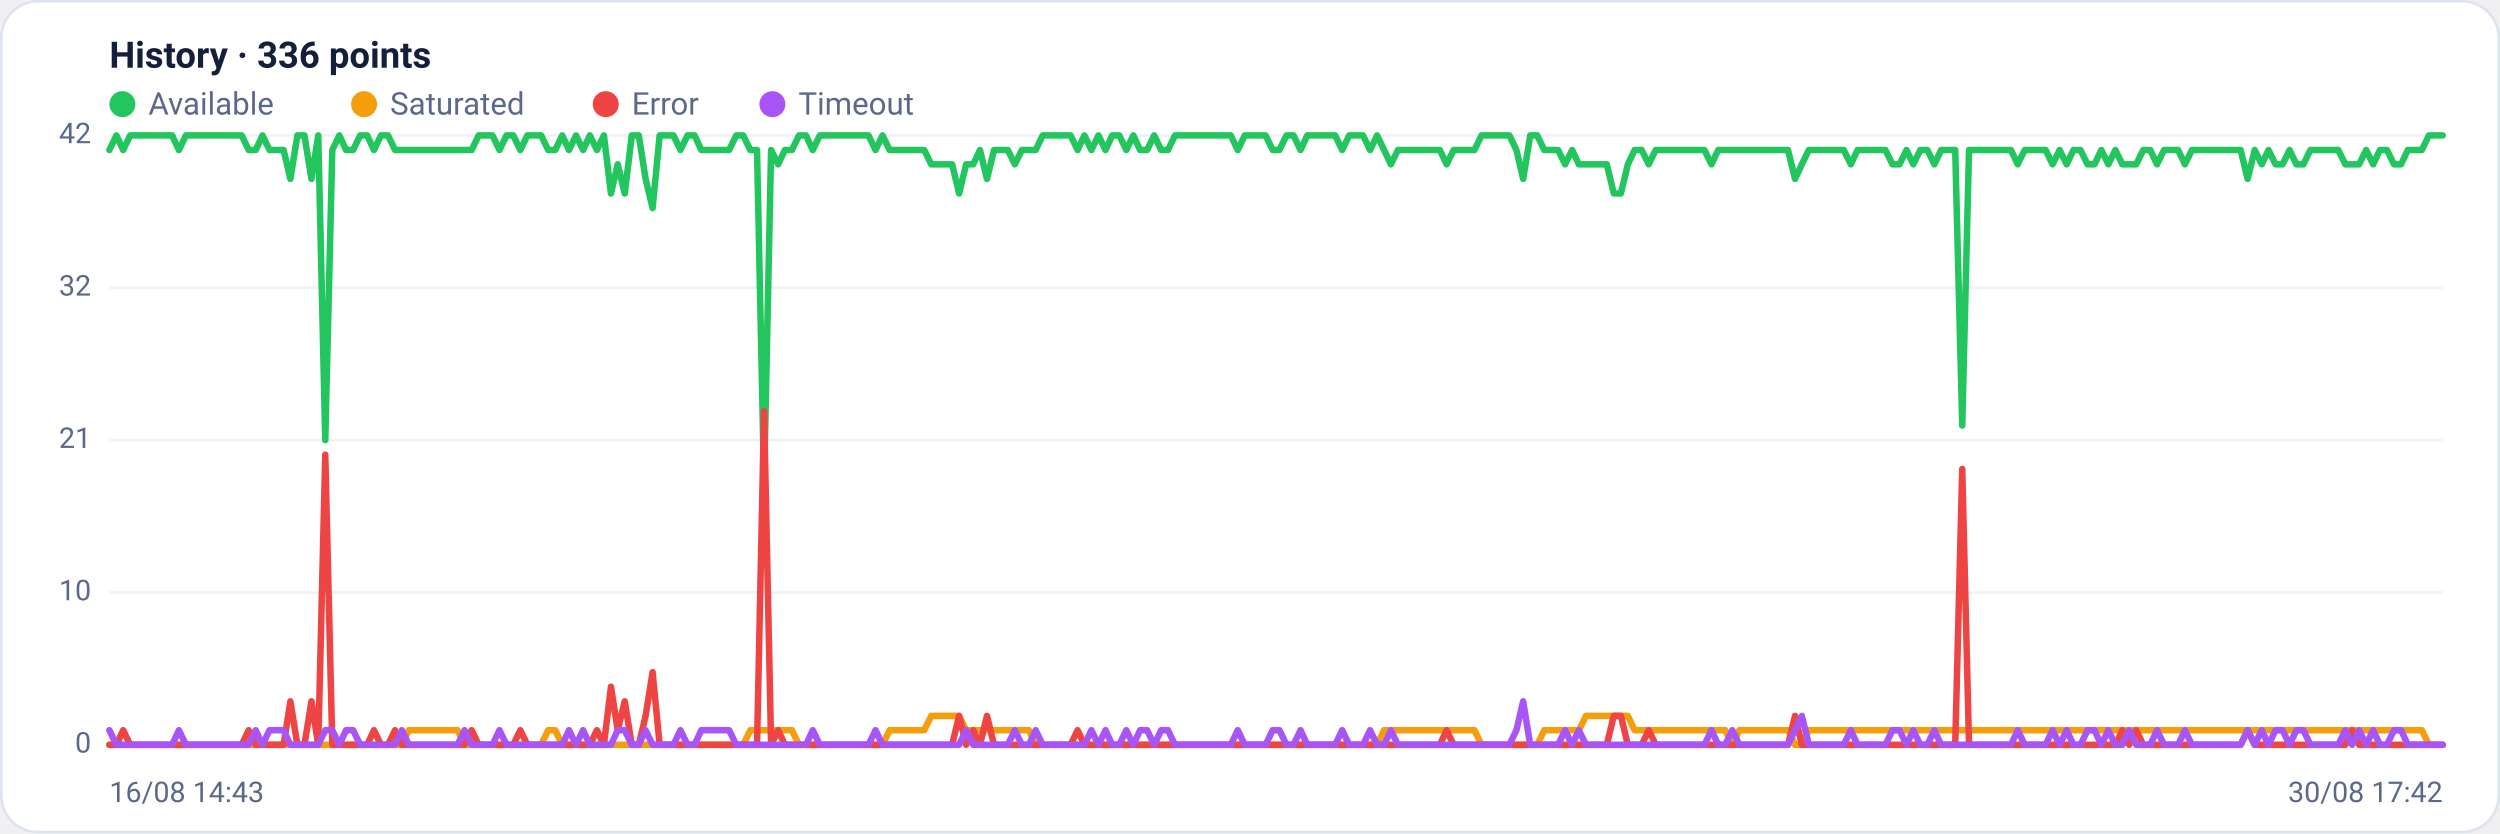
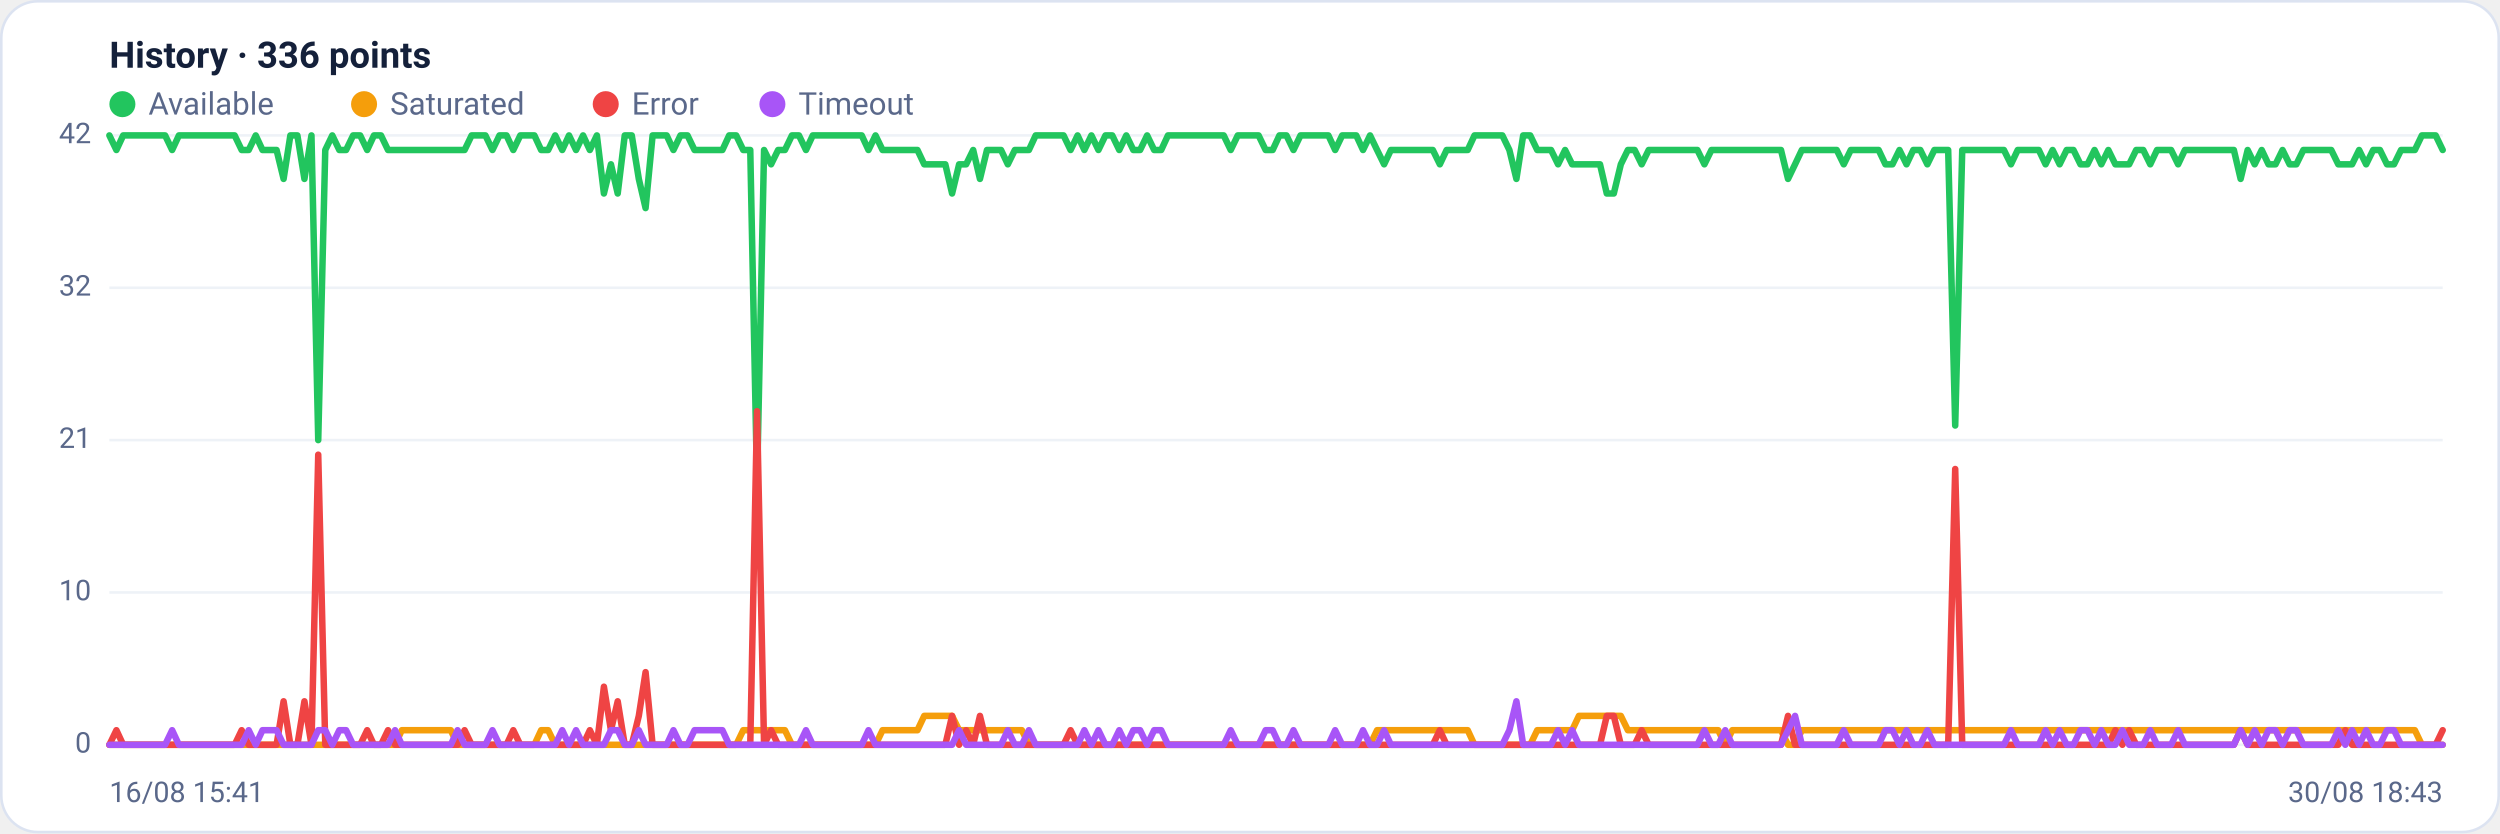
<svg xmlns="http://www.w3.org/2000/svg" viewBox="0 0 960 320" width="960" height="320" font-family="Segoe UI, system-ui, -apple-system, Roboto, Helvetica, Arial, sans-serif" role="img" aria-label="Availability history per region">
  <rect x="0.5" y="0.5" width="959" height="319" rx="14" fill="#ffffff" stroke="#dce3f1" />
  <text x="42" y="26" font-size="14" font-weight="600" fill="#14203a">History · 336 points</text>
  <circle cx="47" cy="40" r="5" fill="#22c55e" />
  <text x="57" y="44" font-size="12" fill="#5a688a">Available</text>
  <circle cx="139.8" cy="40" r="5" fill="#f59e0b" />
  <text x="149.8" y="44" font-size="12" fill="#5a688a">Saturated</text>
  <circle cx="232.6" cy="40" r="5" fill="#ef4444" />
  <text x="242.6" y="44" font-size="12" fill="#5a688a">Error</text>
  <circle cx="296.6" cy="40" r="5" fill="#a855f7" />
  <text x="306.6" y="44" font-size="12" fill="#5a688a">Timeout</text>
  <line x1="42" y1="286.0" x2="938" y2="286.0" stroke="#eef2f7" stroke-width="1" />
  <text x="35" y="289.0" text-anchor="end" font-size="11" fill="#5a688a">0</text>
  <line x1="42" y1="227.5" x2="938" y2="227.5" stroke="#eef2f7" stroke-width="1" />
  <text x="35" y="230.5" text-anchor="end" font-size="11" fill="#5a688a">10</text>
  <line x1="42" y1="169.0" x2="938" y2="169.0" stroke="#eef2f7" stroke-width="1" />
  <text x="35" y="172.0" text-anchor="end" font-size="11" fill="#5a688a">21</text>
  <line x1="42" y1="110.5" x2="938" y2="110.5" stroke="#eef2f7" stroke-width="1" />
  <text x="35" y="113.5" text-anchor="end" font-size="11" fill="#5a688a">32</text>
  <line x1="42" y1="52.0" x2="938" y2="52.0" stroke="#eef2f7" stroke-width="1" />
  <text x="35" y="55.0" text-anchor="end" font-size="11" fill="#5a688a">42</text>
-   <polyline fill="none" stroke="#22c55e" stroke-width="2.5" stroke-linejoin="round" stroke-linecap="round" points="42.0,57.6 44.7,52.0 47.3,57.6 50.0,52.0 52.7,52.0 55.4,52.0 58.0,52.0 60.7,52.0 63.4,52.0 66.1,52.0 68.7,57.6 71.4,52.0 74.1,52.0 76.8,52.0 79.4,52.0 82.1,52.0 84.8,52.0 87.5,52.0 90.1,52.0 92.8,52.0 95.5,57.6 98.2,57.6 100.8,52.0 103.5,57.6 106.2,57.6 108.9,57.6 111.5,68.7 114.2,52.0 116.9,52.0 119.6,68.7 122.2,52.0 124.9,169.0 127.6,57.6 130.3,52.0 132.9,57.6 135.6,57.6 138.3,52.0 141.0,52.0 143.6,57.6 146.3,52.0 149.0,52.0 151.7,57.6 154.3,57.6 157.0,57.6 159.7,57.6 162.4,57.6 165.0,57.6 167.7,57.6 170.4,57.6 173.1,57.6 175.7,57.6 178.4,57.6 181.1,57.6 183.8,52.0 186.4,52.0 189.1,52.0 191.8,57.6 194.5,52.0 197.1,52.0 199.8,57.6 202.5,52.0 205.2,52.0 207.8,52.0 210.5,57.6 213.2,57.6 215.9,52.0 218.5,57.6 221.2,52.0 223.9,57.6 226.5,52.0 229.2,57.6 231.9,52.0 234.6,74.3 237.2,63.1 239.9,74.3 242.6,52.0 245.3,52.0 247.9,68.7 250.6,79.9 253.3,52.0 256.0,52.0 258.6,52.0 261.3,57.6 264.0,52.0 266.7,52.0 269.3,57.6 272.0,57.6 274.7,57.6 277.4,57.6 280.0,57.6 282.7,52.0 285.4,52.0 288.1,57.6 290.7,57.6 293.4,185.7 296.1,57.6 298.8,63.1 301.4,57.6 304.1,57.6 306.8,52.0 309.5,52.0 312.1,57.6 314.8,52.0 317.5,52.0 320.2,52.0 322.8,52.0 325.5,52.0 328.2,52.0 330.9,52.0 333.5,52.0 336.2,57.6 338.9,52.0 341.6,57.6 344.2,57.6 346.9,57.6 349.6,57.6 352.3,57.6 354.9,57.6 357.6,63.1 360.3,63.1 363.0,63.1 365.6,63.1 368.3,74.3 371.0,63.1 373.7,63.1 376.3,57.6 379.0,68.7 381.7,57.6 384.4,57.6 387.0,57.6 389.7,63.1 392.4,57.6 395.1,57.6 397.7,57.6 400.4,52.0 403.1,52.0 405.7,52.0 408.4,52.0 411.1,52.0 413.8,57.6 416.4,52.0 419.1,57.6 421.8,52.0 424.5,57.6 427.1,52.0 429.8,52.0 432.5,57.6 435.2,52.0 437.8,57.6 440.5,57.6 443.2,52.0 445.9,57.6 448.5,57.6 451.2,52.0 453.9,52.0 456.6,52.0 459.2,52.0 461.9,52.0 464.6,52.0 467.3,52.0 469.9,52.0 472.6,52.0 475.3,57.6 478.0,52.0 480.6,52.0 483.3,52.0 486.0,52.0 488.7,57.6 491.3,57.6 494.0,52.0 496.7,52.0 499.4,57.6 502.0,52.0 504.7,52.0 507.4,52.0 510.1,52.0 512.7,52.0 515.4,57.6 518.1,52.0 520.8,52.0 523.4,52.0 526.1,57.6 528.8,52.0 531.5,57.6 534.1,63.1 536.8,57.6 539.5,57.6 542.2,57.6 544.8,57.6 547.5,57.6 550.2,57.6 552.9,57.6 555.5,63.1 558.2,57.6 560.9,57.6 563.6,57.6 566.2,57.6 568.9,52.0 571.6,52.0 574.3,52.0 576.9,52.0 579.6,52.0 582.3,57.6 584.9,68.7 587.6,52.0 590.3,52.0 593.0,57.6 595.6,57.6 598.3,57.6 601.0,63.1 603.7,57.6 606.3,63.1 609.0,63.1 611.7,63.1 614.4,63.1 617.0,63.1 619.7,74.3 622.4,74.3 625.1,63.1 627.7,57.6 630.4,57.6 633.1,63.1 635.8,57.6 638.4,57.6 641.1,57.6 643.8,57.6 646.5,57.6 649.1,57.6 651.8,57.6 654.5,57.6 657.2,63.1 659.8,57.6 662.5,57.6 665.2,57.6 667.9,57.6 670.5,57.6 673.2,57.6 675.9,57.6 678.6,57.6 681.2,57.6 683.9,57.6 686.6,57.6 689.3,68.7 691.9,63.1 694.6,57.6 697.3,57.6 700.0,57.6 702.6,57.6 705.3,57.6 708.0,57.6 710.7,63.1 713.3,57.6 716.0,57.6 718.7,57.6 721.4,57.6 724.0,57.6 726.7,63.1 729.4,63.1 732.1,57.6 734.7,63.1 737.4,57.6 740.1,57.6 742.8,63.1 745.4,57.6 748.1,57.6 750.8,57.6 753.5,163.4 756.1,57.6 758.8,57.6 761.5,57.6 764.1,57.6 766.8,57.6 769.5,57.6 772.2,57.6 774.8,63.1 777.5,57.6 780.2,57.6 782.9,57.6 785.5,57.6 788.2,63.1 790.9,57.6 793.6,63.1 796.2,57.6 798.9,57.6 801.6,63.1 804.3,63.1 806.9,57.6 809.6,63.1 812.3,57.6 815.0,63.1 817.6,63.1 820.3,63.1 823.0,57.6 825.7,57.6 828.3,63.1 831.0,57.6 833.7,57.6 836.4,57.6 839.0,63.1 841.7,57.6 844.4,57.6 847.1,57.6 849.7,57.6 852.4,57.6 855.1,57.6 857.8,57.6 860.4,57.6 863.1,68.7 865.8,57.6 868.5,63.1 871.1,57.6 873.8,63.1 876.5,63.1 879.2,57.6 881.8,63.1 884.5,63.1 887.2,57.6 889.9,57.6 892.5,57.6 895.2,57.6 897.9,57.6 900.6,63.1 903.2,63.1 905.9,63.1 908.6,57.6 911.3,63.1 913.9,57.6 916.6,57.6 919.3,63.1 922.0,63.1 924.6,57.6 927.3,57.6 930.0,57.6 932.7,52.0 935.3,52.0 938.0,52.0" />
-   <polyline fill="none" stroke="#f59e0b" stroke-width="2.5" stroke-linejoin="round" stroke-linecap="round" points="42.0,286.0 44.7,286.0 47.3,286.0 50.0,286.0 52.7,286.0 55.4,286.0 58.0,286.0 60.7,286.0 63.4,286.0 66.1,286.0 68.7,286.0 71.4,286.0 74.1,286.0 76.8,286.0 79.4,286.0 82.1,286.0 84.8,286.0 87.5,286.0 90.1,286.0 92.8,286.0 95.5,286.0 98.2,286.0 100.8,286.0 103.5,286.0 106.2,286.0 108.9,286.0 111.5,286.0 114.2,286.0 116.9,286.0 119.6,286.0 122.2,286.0 124.9,286.0 127.6,286.0 130.3,286.0 132.9,286.0 135.6,286.0 138.3,286.0 141.0,286.0 143.6,286.0 146.3,286.0 149.0,286.0 151.7,286.0 154.3,286.0 157.0,280.4 159.7,280.4 162.4,280.4 165.0,280.4 167.7,280.4 170.4,280.4 173.1,280.4 175.7,280.4 178.4,286.0 181.1,286.0 183.8,286.0 186.4,286.0 189.1,286.0 191.8,286.0 194.5,286.0 197.1,286.0 199.8,286.0 202.5,286.0 205.2,286.0 207.8,286.0 210.5,280.4 213.2,280.4 215.9,286.0 218.5,286.0 221.2,286.0 223.9,286.0 226.5,286.0 229.2,286.0 231.9,286.0 234.6,286.0 237.2,286.0 239.9,286.0 242.6,286.0 245.3,286.0 247.9,286.0 250.6,286.0 253.3,286.0 256.0,286.0 258.6,286.0 261.3,286.0 264.0,286.0 266.7,286.0 269.3,286.0 272.0,286.0 274.7,286.0 277.4,286.0 280.0,286.0 282.7,286.0 285.4,286.0 288.1,280.4 290.7,280.4 293.4,280.4 296.1,280.4 298.8,280.4 301.4,280.4 304.1,280.4 306.8,286.0 309.5,286.0 312.1,286.0 314.8,286.0 317.5,286.0 320.2,286.0 322.8,286.0 325.5,286.0 328.2,286.0 330.9,286.0 333.5,286.0 336.2,286.0 338.9,286.0 341.6,280.4 344.2,280.4 346.9,280.4 349.6,280.4 352.3,280.4 354.9,280.4 357.6,274.9 360.3,274.9 363.0,274.9 365.6,274.9 368.3,274.9 371.0,280.4 373.7,280.4 376.3,280.4 379.0,280.4 381.7,280.4 384.4,280.4 387.0,280.4 389.7,280.4 392.4,280.4 395.1,280.4 397.7,286.0 400.4,286.0 403.1,286.0 405.7,286.0 408.4,286.0 411.1,286.0 413.8,286.0 416.4,286.0 419.1,286.0 421.8,286.0 424.5,286.0 427.1,286.0 429.8,286.0 432.5,286.0 435.2,286.0 437.8,286.0 440.5,286.0 443.2,286.0 445.9,286.0 448.5,286.0 451.2,286.0 453.9,286.0 456.6,286.0 459.2,286.0 461.9,286.0 464.6,286.0 467.3,286.0 469.9,286.0 472.6,286.0 475.3,286.0 478.0,286.0 480.6,286.0 483.3,286.0 486.0,286.0 488.7,286.0 491.3,286.0 494.0,286.0 496.7,286.0 499.4,286.0 502.0,286.0 504.7,286.0 507.4,286.0 510.1,286.0 512.7,286.0 515.4,286.0 518.1,286.0 520.8,286.0 523.4,286.0 526.1,286.0 528.8,286.0 531.5,280.4 534.1,280.4 536.8,280.4 539.5,280.4 542.2,280.4 544.8,280.4 547.5,280.4 550.2,280.4 552.9,280.4 555.5,280.4 558.2,280.4 560.9,280.4 563.6,280.4 566.2,280.4 568.9,286.0 571.6,286.0 574.3,286.0 576.9,286.0 579.6,286.0 582.3,286.0 584.9,286.0 587.6,286.0 590.3,286.0 593.0,280.4 595.6,280.4 598.3,280.4 601.0,280.4 603.7,280.4 606.3,280.4 609.0,274.9 611.7,274.9 614.4,274.9 617.0,274.9 619.7,274.9 622.4,274.9 625.1,274.9 627.7,280.4 630.4,280.4 633.1,280.4 635.8,280.4 638.4,280.4 641.1,280.4 643.8,280.4 646.5,280.4 649.1,280.4 651.8,280.4 654.5,280.4 657.2,280.4 659.8,280.4 662.5,280.4 665.2,286.0 667.9,280.4 670.5,280.4 673.2,280.4 675.9,280.4 678.6,280.4 681.2,280.4 683.9,280.4 686.6,280.4 689.3,286.0 691.9,286.0 694.6,280.4 697.3,280.4 700.0,280.4 702.6,280.4 705.3,280.4 708.0,280.4 710.7,280.4 713.3,280.4 716.0,280.4 718.7,280.4 721.4,280.4 724.0,280.4 726.7,280.4 729.4,280.4 732.1,280.4 734.7,280.4 737.4,280.4 740.1,280.4 742.8,280.4 745.4,280.4 748.1,280.4 750.8,280.4 753.5,280.4 756.1,280.4 758.8,280.4 761.5,280.4 764.1,280.4 766.8,280.4 769.5,280.4 772.2,280.4 774.8,280.4 777.5,280.4 780.2,280.4 782.9,280.4 785.5,280.4 788.2,280.4 790.9,280.4 793.6,280.4 796.2,280.4 798.9,280.4 801.6,280.4 804.3,280.4 806.9,280.4 809.6,280.4 812.3,280.4 815.0,280.4 817.6,280.4 820.3,280.4 823.0,280.4 825.7,280.4 828.3,280.4 831.0,280.4 833.7,280.4 836.4,280.4 839.0,280.4 841.7,280.4 844.4,280.4 847.1,280.4 849.7,280.4 852.4,280.4 855.1,280.4 857.8,280.4 860.4,280.4 863.1,280.4 865.8,280.4 868.5,280.4 871.1,280.4 873.8,280.4 876.5,280.4 879.2,280.4 881.8,280.4 884.5,280.4 887.2,280.4 889.9,280.4 892.5,280.4 895.2,280.4 897.9,280.4 900.6,280.4 903.2,280.4 905.9,280.4 908.6,280.4 911.3,280.4 913.9,280.4 916.6,280.4 919.3,280.4 922.0,280.4 924.6,280.4 927.3,280.4 930.0,280.4 932.7,286.0 935.3,286.0 938.0,286.0" />
-   <polyline fill="none" stroke="#ef4444" stroke-width="2.5" stroke-linejoin="round" stroke-linecap="round" points="42.0,286.0 44.7,286.0 47.3,280.4 50.0,286.0 52.7,286.0 55.4,286.0 58.0,286.0 60.7,286.0 63.4,286.0 66.1,286.0 68.7,286.0 71.4,286.0 74.1,286.0 76.8,286.0 79.4,286.0 82.1,286.0 84.8,286.0 87.5,286.0 90.1,286.0 92.8,286.0 95.5,280.4 98.2,286.0 100.8,286.0 103.5,286.0 106.2,286.0 108.9,286.0 111.5,269.3 114.2,286.0 116.9,286.0 119.6,269.3 122.2,286.0 124.9,174.6 127.6,286.0 130.3,286.0 132.9,286.0 135.6,286.0 138.3,286.0 141.0,286.0 143.6,280.4 146.3,286.0 149.0,286.0 151.7,280.4 154.3,286.0 157.0,286.0 159.7,286.0 162.4,286.0 165.0,286.0 167.7,286.0 170.4,286.0 173.1,286.0 175.7,286.0 178.4,286.0 181.1,280.4 183.8,286.0 186.4,286.0 189.1,286.0 191.8,286.0 194.5,286.0 197.1,286.0 199.8,280.4 202.5,286.0 205.2,286.0 207.8,286.0 210.5,286.0 213.2,286.0 215.9,286.0 218.5,286.0 221.2,286.0 223.9,286.0 226.5,286.0 229.2,280.4 231.9,286.0 234.6,263.7 237.2,280.4 239.9,269.3 242.6,286.0 245.3,286.0 247.9,274.9 250.6,258.1 253.3,286.0 256.0,286.0 258.6,286.0 261.3,286.0 264.0,286.0 266.7,286.0 269.3,286.0 272.0,286.0 274.7,286.0 277.4,286.0 280.0,286.0 282.7,286.0 285.4,286.0 288.1,286.0 290.7,286.0 293.4,157.9 296.1,286.0 298.8,280.4 301.4,286.0 304.1,286.0 306.8,286.0 309.5,286.0 312.1,286.0 314.8,286.0 317.5,286.0 320.2,286.0 322.8,286.0 325.5,286.0 328.2,286.0 330.9,286.0 333.5,286.0 336.2,286.0 338.9,286.0 341.6,286.0 344.2,286.0 346.9,286.0 349.6,286.0 352.3,286.0 354.9,286.0 357.6,286.0 360.3,286.0 363.0,286.0 365.6,286.0 368.3,274.9 371.0,286.0 373.7,280.4 376.3,286.0 379.0,274.9 381.7,286.0 384.4,286.0 387.0,286.0 389.7,286.0 392.4,286.0 395.1,286.0 397.7,286.0 400.4,286.0 403.1,286.0 405.7,286.0 408.4,286.0 411.1,286.0 413.8,280.4 416.4,286.0 419.1,286.0 421.8,286.0 424.5,286.0 427.1,286.0 429.8,286.0 432.5,286.0 435.2,286.0 437.8,286.0 440.5,286.0 443.2,286.0 445.9,286.0 448.5,286.0 451.2,286.0 453.9,286.0 456.6,286.0 459.2,286.0 461.9,286.0 464.6,286.0 467.3,286.0 469.9,286.0 472.6,286.0 475.3,286.0 478.0,286.0 480.6,286.0 483.3,286.0 486.0,286.0 488.7,286.0 491.3,286.0 494.0,286.0 496.7,286.0 499.4,286.0 502.0,286.0 504.7,286.0 507.4,286.0 510.1,286.0 512.7,286.0 515.4,286.0 518.1,286.0 520.8,286.0 523.4,286.0 526.1,286.0 528.8,286.0 531.5,286.0 534.1,286.0 536.8,286.0 539.5,286.0 542.2,286.0 544.8,286.0 547.5,286.0 550.2,286.0 552.9,286.0 555.5,280.4 558.2,286.0 560.9,286.0 563.6,286.0 566.2,286.0 568.9,286.0 571.6,286.0 574.3,286.0 576.9,286.0 579.6,286.0 582.3,286.0 584.9,286.0 587.6,286.0 590.3,286.0 593.0,286.0 595.6,286.0 598.3,286.0 601.0,286.0 603.7,286.0 606.3,286.0 609.0,286.0 611.7,286.0 614.4,286.0 617.0,286.0 619.7,274.9 622.4,274.9 625.1,286.0 627.7,286.0 630.4,286.0 633.1,280.4 635.8,286.0 638.4,286.0 641.1,286.0 643.8,286.0 646.5,286.0 649.1,286.0 651.8,286.0 654.5,286.0 657.2,286.0 659.8,286.0 662.5,286.0 665.2,286.0 667.9,286.0 670.5,286.0 673.2,286.0 675.9,286.0 678.6,286.0 681.2,286.0 683.9,286.0 686.6,286.0 689.3,274.9 691.9,286.0 694.6,286.0 697.3,286.0 700.0,286.0 702.6,286.0 705.3,286.0 708.0,286.0 710.7,286.0 713.3,286.0 716.0,286.0 718.7,286.0 721.4,286.0 724.0,286.0 726.7,286.0 729.4,286.0 732.1,286.0 734.7,286.0 737.4,286.0 740.1,286.0 742.8,286.0 745.4,286.0 748.1,286.0 750.8,286.0 753.5,180.1 756.1,286.0 758.8,286.0 761.5,286.0 764.1,286.0 766.8,286.0 769.5,286.0 772.2,286.0 774.8,286.0 777.5,286.0 780.2,286.0 782.9,286.0 785.5,286.0 788.2,286.0 790.9,286.0 793.6,286.0 796.2,286.0 798.9,286.0 801.6,286.0 804.3,286.0 806.9,286.0 809.6,286.0 812.3,286.0 815.0,280.4 817.6,286.0 820.3,280.4 823.0,286.0 825.7,286.0 828.3,286.0 831.0,286.0 833.7,286.0 836.4,286.0 839.0,286.0 841.7,286.0 844.4,286.0 847.1,286.0 849.7,286.0 852.4,286.0 855.1,286.0 857.8,286.0 860.4,286.0 863.1,280.4 865.8,286.0 868.5,286.0 871.1,286.0 873.8,286.0 876.5,286.0 879.2,286.0 881.8,286.0 884.5,286.0 887.2,286.0 889.9,286.0 892.5,286.0 895.2,286.0 897.9,286.0 900.6,286.0 903.2,280.4 905.9,286.0 908.6,286.0 911.3,286.0 913.9,286.0 916.6,286.0 919.3,286.0 922.0,286.0 924.6,286.0 927.3,286.0 930.0,286.0 932.7,286.0 935.3,286.0 938.0,286.0" />
-   <polyline fill="none" stroke="#a855f7" stroke-width="2.5" stroke-linejoin="round" stroke-linecap="round" points="42.0,280.4 44.7,286.0 47.3,286.0 50.0,286.0 52.7,286.0 55.4,286.0 58.0,286.0 60.7,286.0 63.4,286.0 66.1,286.0 68.7,280.4 71.4,286.0 74.1,286.0 76.8,286.0 79.4,286.0 82.1,286.0 84.8,286.0 87.5,286.0 90.1,286.0 92.8,286.0 95.5,286.0 98.2,280.4 100.8,286.0 103.5,280.4 106.2,280.4 108.9,280.4 111.5,286.0 114.2,286.0 116.9,286.0 119.6,286.0 122.2,286.0 124.9,280.4 127.6,280.4 130.3,286.0 132.9,280.4 135.6,280.4 138.3,286.0 141.0,286.0 143.6,286.0 146.3,286.0 149.0,286.0 151.7,286.0 154.3,280.4 157.0,286.0 159.7,286.0 162.4,286.0 165.0,286.0 167.7,286.0 170.4,286.0 173.1,286.0 175.7,286.0 178.4,280.4 181.1,286.0 183.8,286.0 186.4,286.0 189.1,286.0 191.8,280.4 194.5,286.0 197.1,286.0 199.8,286.0 202.5,286.0 205.2,286.0 207.8,286.0 210.5,286.0 213.2,286.0 215.9,286.0 218.5,280.4 221.2,286.0 223.9,280.4 226.5,286.0 229.2,286.0 231.9,286.0 234.6,286.0 237.2,280.4 239.9,280.4 242.6,286.0 245.3,286.0 247.9,280.4 250.6,286.0 253.3,286.0 256.0,286.0 258.6,286.0 261.3,280.4 264.0,286.0 266.7,286.0 269.3,280.4 272.0,280.4 274.7,280.4 277.4,280.4 280.0,280.4 282.7,286.0 285.4,286.0 288.1,286.0 290.7,286.0 293.4,286.0 296.1,286.0 298.8,286.0 301.4,286.0 304.1,286.0 306.8,286.0 309.5,286.0 312.1,280.4 314.8,286.0 317.5,286.0 320.2,286.0 322.8,286.0 325.5,286.0 328.2,286.0 330.9,286.0 333.5,286.0 336.2,280.4 338.9,286.0 341.6,286.0 344.2,286.0 346.9,286.0 349.6,286.0 352.3,286.0 354.9,286.0 357.6,286.0 360.3,286.0 363.0,286.0 365.6,286.0 368.3,286.0 371.0,280.4 373.7,286.0 376.3,286.0 379.0,286.0 381.7,286.0 384.4,286.0 387.0,286.0 389.7,280.4 392.4,286.0 395.1,286.0 397.7,280.4 400.4,286.0 403.1,286.0 405.7,286.0 408.4,286.0 411.1,286.0 413.8,286.0 416.4,286.0 419.1,280.4 421.8,286.0 424.5,280.4 427.1,286.0 429.8,286.0 432.5,280.4 435.2,286.0 437.8,280.4 440.5,280.4 443.2,286.0 445.9,280.4 448.5,280.4 451.2,286.0 453.9,286.0 456.6,286.0 459.2,286.0 461.9,286.0 464.6,286.0 467.3,286.0 469.9,286.0 472.6,286.0 475.3,280.4 478.0,286.0 480.6,286.0 483.3,286.0 486.0,286.0 488.7,280.4 491.3,280.4 494.0,286.0 496.7,286.0 499.4,280.4 502.0,286.0 504.7,286.0 507.4,286.0 510.1,286.0 512.7,286.0 515.4,280.4 518.1,286.0 520.8,286.0 523.4,286.0 526.1,280.4 528.8,286.0 531.5,286.0 534.1,280.4 536.8,286.0 539.5,286.0 542.2,286.0 544.8,286.0 547.5,286.0 550.2,286.0 552.9,286.0 555.5,286.0 558.2,286.0 560.9,286.0 563.6,286.0 566.2,286.0 568.9,286.0 571.6,286.0 574.3,286.0 576.9,286.0 579.6,286.0 582.3,280.4 584.9,269.3 587.6,286.0 590.3,286.0 593.0,286.0 595.6,286.0 598.3,286.0 601.0,280.4 603.7,286.0 606.3,280.4 609.0,286.0 611.7,286.0 614.4,286.0 617.0,286.0 619.7,286.0 622.4,286.0 625.1,286.0 627.7,286.0 630.4,286.0 633.1,286.0 635.8,286.0 638.4,286.0 641.1,286.0 643.8,286.0 646.5,286.0 649.1,286.0 651.8,286.0 654.5,286.0 657.2,280.4 659.8,286.0 662.5,286.0 665.2,280.4 667.9,286.0 670.5,286.0 673.2,286.0 675.9,286.0 678.6,286.0 681.2,286.0 683.9,286.0 686.6,286.0 689.3,280.4 691.9,274.9 694.6,286.0 697.3,286.0 700.0,286.0 702.6,286.0 705.3,286.0 708.0,286.0 710.7,280.4 713.3,286.0 716.0,286.0 718.7,286.0 721.4,286.0 724.0,286.0 726.7,280.4 729.4,280.4 732.1,286.0 734.7,280.4 737.4,286.0 740.1,286.0 742.8,280.4 745.4,286.0 748.1,286.0 750.8,286.0 753.5,286.0 756.1,286.0 758.8,286.0 761.5,286.0 764.1,286.0 766.8,286.0 769.5,286.0 772.2,286.0 774.8,280.4 777.5,286.0 780.2,286.0 782.9,286.0 785.5,286.0 788.2,280.4 790.9,286.0 793.6,280.4 796.2,286.0 798.9,286.0 801.6,280.4 804.3,280.4 806.9,286.0 809.6,280.4 812.3,286.0 815.0,286.0 817.6,280.4 820.3,286.0 823.0,286.0 825.7,286.0 828.3,280.4 831.0,286.0 833.7,286.0 836.4,286.0 839.0,280.4 841.7,286.0 844.4,286.0 847.1,286.0 849.7,286.0 852.4,286.0 855.1,286.0 857.8,286.0 860.4,286.0 863.1,280.4 865.8,286.0 868.5,280.4 871.1,286.0 873.8,280.4 876.5,280.4 879.2,286.0 881.8,280.4 884.5,280.4 887.2,286.0 889.9,286.0 892.5,286.0 895.2,286.0 897.9,286.0 900.6,280.4 903.2,286.0 905.9,280.4 908.6,286.0 911.3,280.4 913.9,286.0 916.6,286.0 919.3,280.4 922.0,280.4 924.6,286.0 927.3,286.0 930.0,286.0 932.7,286.0 935.3,286.0 938.0,286.0" />
-   <text x="42" y="308" font-size="11" fill="#5a688a">16/08 14:43</text>
-   <text x="938" y="308" text-anchor="end" font-size="11" fill="#5a688a">30/08 17:42</text>
+   <polyline fill="none" stroke="#22c55e" stroke-width="2.5" stroke-linejoin="round" stroke-linecap="round" points="42.0,52.0 44.7,57.6 47.3,52.0 50.0,52.0 52.7,52.0 55.4,52.0 58.0,52.0 60.7,52.0 63.4,52.0 66.1,57.6 68.7,52.0 71.4,52.0 74.1,52.0 76.8,52.0 79.4,52.0 82.1,52.0 84.8,52.0 87.5,52.0 90.1,52.0 92.8,57.6 95.5,57.6 98.2,52.0 100.8,57.6 103.5,57.6 106.2,57.6 108.9,68.7 111.5,52.0 114.2,52.0 116.9,68.7 119.6,52.0 122.2,169.0 124.9,57.6 127.6,52.0 130.3,57.6 132.9,57.6 135.6,52.0 138.3,52.0 141.0,57.6 143.6,52.0 146.3,52.0 149.0,57.6 151.7,57.6 154.3,57.6 157.0,57.6 159.7,57.6 162.4,57.6 165.0,57.6 167.7,57.6 170.4,57.6 173.1,57.6 175.7,57.6 178.4,57.6 181.1,52.0 183.8,52.0 186.4,52.0 189.1,57.6 191.8,52.0 194.5,52.0 197.1,57.6 199.8,52.0 202.5,52.0 205.2,52.0 207.8,57.6 210.5,57.6 213.2,52.0 215.9,57.6 218.5,52.0 221.2,57.6 223.9,52.0 226.5,57.6 229.2,52.0 231.9,74.3 234.6,63.1 237.2,74.3 239.9,52.0 242.6,52.0 245.3,68.7 247.9,79.9 250.6,52.0 253.3,52.0 256.0,52.0 258.6,57.6 261.3,52.0 264.0,52.0 266.7,57.6 269.3,57.6 272.0,57.6 274.7,57.6 277.4,57.6 280.0,52.0 282.7,52.0 285.4,57.6 288.1,57.6 290.7,185.7 293.4,57.6 296.1,63.1 298.8,57.6 301.4,57.6 304.1,52.0 306.8,52.0 309.5,57.6 312.1,52.0 314.8,52.0 317.5,52.0 320.2,52.0 322.8,52.0 325.5,52.0 328.2,52.0 330.9,52.0 333.5,57.6 336.2,52.0 338.9,57.6 341.6,57.6 344.2,57.6 346.9,57.6 349.6,57.6 352.3,57.6 354.9,63.1 357.6,63.1 360.3,63.1 363.0,63.1 365.6,74.3 368.3,63.1 371.0,63.1 373.7,57.6 376.3,68.7 379.0,57.6 381.7,57.6 384.4,57.6 387.0,63.1 389.7,57.6 392.4,57.6 395.1,57.6 397.7,52.0 400.4,52.0 403.1,52.0 405.7,52.0 408.4,52.0 411.1,57.6 413.8,52.0 416.4,57.6 419.1,52.0 421.8,57.6 424.5,52.0 427.1,52.0 429.8,57.6 432.5,52.0 435.2,57.6 437.8,57.6 440.5,52.0 443.2,57.6 445.9,57.6 448.5,52.0 451.2,52.0 453.9,52.0 456.6,52.0 459.2,52.0 461.9,52.0 464.6,52.0 467.3,52.0 469.9,52.0 472.6,57.6 475.3,52.0 478.0,52.0 480.6,52.0 483.3,52.0 486.0,57.6 488.7,57.6 491.3,52.0 494.0,52.0 496.7,57.6 499.4,52.0 502.0,52.0 504.7,52.0 507.4,52.0 510.1,52.0 512.7,57.6 515.4,52.0 518.1,52.0 520.8,52.0 523.4,57.6 526.1,52.0 528.8,57.6 531.5,63.1 534.1,57.6 536.8,57.6 539.5,57.6 542.2,57.6 544.8,57.6 547.5,57.6 550.2,57.6 552.9,63.1 555.5,57.6 558.2,57.6 560.9,57.6 563.6,57.6 566.2,52.0 568.9,52.0 571.6,52.0 574.3,52.0 576.9,52.0 579.6,57.6 582.3,68.7 584.9,52.0 587.6,52.0 590.3,57.6 593.0,57.6 595.6,57.6 598.3,63.1 601.0,57.6 603.7,63.1 606.3,63.1 609.0,63.1 611.7,63.1 614.4,63.1 617.0,74.3 619.7,74.3 622.4,63.1 625.1,57.6 627.7,57.6 630.4,63.1 633.1,57.6 635.8,57.6 638.4,57.6 641.1,57.6 643.8,57.6 646.5,57.6 649.1,57.6 651.8,57.6 654.5,63.1 657.2,57.6 659.8,57.6 662.5,57.6 665.2,57.6 667.9,57.6 670.5,57.6 673.2,57.6 675.9,57.6 678.6,57.6 681.2,57.6 683.9,57.6 686.6,68.7 689.3,63.1 691.9,57.6 694.6,57.6 697.3,57.6 700.0,57.6 702.6,57.6 705.3,57.6 708.0,63.1 710.7,57.6 713.3,57.6 716.0,57.6 718.7,57.6 721.4,57.6 724.0,63.1 726.7,63.1 729.4,57.6 732.1,63.1 734.7,57.6 737.4,57.6 740.1,63.1 742.8,57.6 745.4,57.6 748.1,57.6 750.8,163.4 753.5,57.6 756.1,57.6 758.8,57.6 761.5,57.6 764.1,57.6 766.8,57.6 769.5,57.6 772.2,63.1 774.8,57.6 777.5,57.6 780.2,57.6 782.9,57.6 785.5,63.1 788.2,57.6 790.9,63.1 793.6,57.6 796.2,57.6 798.9,63.1 801.6,63.1 804.3,57.6 806.9,63.1 809.6,57.6 812.3,63.1 815.0,63.1 817.6,63.1 820.3,57.6 823.0,57.6 825.7,63.1 828.3,57.6 831.0,57.6 833.7,57.6 836.4,63.1 839.0,57.6 841.7,57.6 844.4,57.6 847.1,57.6 849.7,57.6 852.4,57.6 855.1,57.6 857.8,57.6 860.4,68.7 863.1,57.6 865.8,63.1 868.5,57.6 871.1,63.1 873.8,63.1 876.5,57.6 879.2,63.1 881.8,63.1 884.5,57.6 887.2,57.6 889.9,57.6 892.5,57.6 895.2,57.6 897.9,63.1 900.6,63.1 903.2,63.1 905.9,57.6 908.6,63.1 911.3,57.6 913.9,57.6 916.6,63.1 919.3,63.1 922.0,57.6 924.6,57.6 927.3,57.6 930.0,52.0 932.7,52.0 935.3,52.0 938.0,57.6" />
+   <polyline fill="none" stroke="#f59e0b" stroke-width="2.5" stroke-linejoin="round" stroke-linecap="round" points="42.0,286.0 44.7,286.0 47.3,286.0 50.0,286.0 52.7,286.0 55.4,286.0 58.0,286.0 60.7,286.0 63.4,286.0 66.1,286.0 68.7,286.0 71.4,286.0 74.1,286.0 76.8,286.0 79.4,286.0 82.1,286.0 84.8,286.0 87.5,286.0 90.1,286.0 92.8,286.0 95.5,286.0 98.2,286.0 100.8,286.0 103.5,286.0 106.2,286.0 108.9,286.0 111.5,286.0 114.2,286.0 116.9,286.0 119.6,286.0 122.2,286.0 124.9,286.0 127.6,286.0 130.3,286.0 132.9,286.0 135.6,286.0 138.3,286.0 141.0,286.0 143.6,286.0 146.3,286.0 149.0,286.0 151.7,286.0 154.3,280.4 157.0,280.4 159.7,280.4 162.4,280.4 165.0,280.4 167.7,280.4 170.4,280.4 173.1,280.4 175.7,286.0 178.4,286.0 181.1,286.0 183.8,286.0 186.4,286.0 189.1,286.0 191.8,286.0 194.5,286.0 197.1,286.0 199.8,286.0 202.5,286.0 205.2,286.0 207.8,280.4 210.5,280.4 213.2,286.0 215.9,286.0 218.5,286.0 221.2,286.0 223.9,286.0 226.5,286.0 229.2,286.0 231.9,286.0 234.6,286.0 237.2,286.0 239.9,286.0 242.6,286.0 245.3,286.0 247.9,286.0 250.6,286.0 253.3,286.0 256.0,286.0 258.6,286.0 261.3,286.0 264.0,286.0 266.7,286.0 269.3,286.0 272.0,286.0 274.7,286.0 277.4,286.0 280.0,286.0 282.7,286.0 285.4,280.4 288.1,280.4 290.7,280.4 293.4,280.4 296.1,280.4 298.8,280.4 301.4,280.4 304.1,286.0 306.8,286.0 309.5,286.0 312.1,286.0 314.8,286.0 317.5,286.0 320.2,286.0 322.8,286.0 325.5,286.0 328.2,286.0 330.9,286.0 333.5,286.0 336.2,286.0 338.9,280.4 341.6,280.4 344.2,280.4 346.9,280.4 349.6,280.4 352.3,280.4 354.9,274.9 357.6,274.9 360.3,274.9 363.0,274.9 365.6,274.9 368.3,280.4 371.0,280.4 373.7,280.4 376.3,280.4 379.0,280.4 381.7,280.4 384.4,280.4 387.0,280.4 389.7,280.4 392.4,280.4 395.1,286.0 397.7,286.0 400.4,286.0 403.1,286.0 405.7,286.0 408.4,286.0 411.1,286.0 413.8,286.0 416.4,286.0 419.1,286.0 421.8,286.0 424.5,286.0 427.1,286.0 429.8,286.0 432.5,286.0 435.2,286.0 437.8,286.0 440.5,286.0 443.2,286.0 445.9,286.0 448.5,286.0 451.2,286.0 453.9,286.0 456.6,286.0 459.2,286.0 461.9,286.0 464.6,286.0 467.3,286.0 469.9,286.0 472.6,286.0 475.3,286.0 478.0,286.0 480.6,286.0 483.3,286.0 486.0,286.0 488.7,286.0 491.3,286.0 494.0,286.0 496.7,286.0 499.4,286.0 502.0,286.0 504.7,286.0 507.4,286.0 510.1,286.0 512.7,286.0 515.4,286.0 518.1,286.0 520.8,286.0 523.4,286.0 526.1,286.0 528.8,280.4 531.5,280.4 534.1,280.4 536.8,280.4 539.5,280.4 542.2,280.4 544.8,280.4 547.5,280.4 550.2,280.4 552.9,280.4 555.5,280.4 558.2,280.4 560.9,280.4 563.6,280.4 566.2,286.0 568.9,286.0 571.6,286.0 574.3,286.0 576.9,286.0 579.6,286.0 582.3,286.0 584.9,286.0 587.6,286.0 590.3,280.4 593.0,280.4 595.6,280.4 598.3,280.4 601.0,280.4 603.7,280.4 606.3,274.9 609.0,274.9 611.7,274.9 614.4,274.9 617.0,274.9 619.7,274.9 622.4,274.9 625.1,280.4 627.7,280.4 630.4,280.4 633.1,280.4 635.8,280.4 638.4,280.4 641.1,280.4 643.8,280.4 646.5,280.4 649.1,280.4 651.8,280.4 654.5,280.4 657.2,280.4 659.8,280.4 662.5,286.0 665.2,280.4 667.9,280.4 670.5,280.4 673.2,280.4 675.9,280.4 678.6,280.4 681.2,280.4 683.9,280.4 686.6,286.0 689.3,286.0 691.9,280.4 694.6,280.4 697.3,280.4 700.0,280.4 702.6,280.4 705.3,280.4 708.0,280.4 710.7,280.4 713.3,280.4 716.0,280.4 718.7,280.4 721.4,280.4 724.0,280.4 726.7,280.4 729.4,280.4 732.1,280.4 734.7,280.4 737.4,280.4 740.1,280.4 742.8,280.4 745.4,280.4 748.1,280.4 750.8,280.4 753.5,280.4 756.1,280.4 758.8,280.4 761.5,280.4 764.1,280.4 766.8,280.4 769.5,280.4 772.2,280.4 774.8,280.4 777.5,280.4 780.2,280.4 782.9,280.4 785.5,280.4 788.2,280.4 790.9,280.4 793.6,280.4 796.2,280.4 798.9,280.4 801.6,280.4 804.3,280.4 806.9,280.4 809.6,280.4 812.3,280.4 815.0,280.4 817.6,280.4 820.3,280.4 823.0,280.4 825.7,280.4 828.3,280.4 831.0,280.4 833.7,280.4 836.4,280.4 839.0,280.4 841.7,280.4 844.4,280.4 847.1,280.4 849.7,280.4 852.4,280.4 855.1,280.4 857.8,280.4 860.4,280.4 863.1,280.4 865.8,280.4 868.5,280.4 871.1,280.4 873.8,280.4 876.5,280.4 879.2,280.4 881.8,280.4 884.5,280.4 887.2,280.4 889.9,280.4 892.5,280.4 895.2,280.4 897.9,280.4 900.6,280.4 903.2,280.4 905.9,280.4 908.6,280.4 911.3,280.4 913.9,280.4 916.6,280.4 919.3,280.4 922.0,280.4 924.6,280.4 927.3,280.4 930.0,286.0 932.7,286.0 935.3,286.0 938.0,286.0" />
+   <polyline fill="none" stroke="#ef4444" stroke-width="2.5" stroke-linejoin="round" stroke-linecap="round" points="42.0,286.0 44.7,280.4 47.3,286.0 50.0,286.0 52.7,286.0 55.4,286.0 58.0,286.0 60.7,286.0 63.4,286.0 66.1,286.0 68.7,286.0 71.4,286.0 74.1,286.0 76.8,286.0 79.4,286.0 82.1,286.0 84.8,286.0 87.5,286.0 90.1,286.0 92.8,280.4 95.5,286.0 98.2,286.0 100.8,286.0 103.5,286.0 106.2,286.0 108.9,269.3 111.5,286.0 114.2,286.0 116.9,269.3 119.6,286.0 122.2,174.6 124.9,286.0 127.6,286.0 130.3,286.0 132.9,286.0 135.6,286.0 138.3,286.0 141.0,280.4 143.6,286.0 146.3,286.0 149.0,280.4 151.7,286.0 154.3,286.0 157.0,286.0 159.7,286.0 162.4,286.0 165.0,286.0 167.7,286.0 170.4,286.0 173.1,286.0 175.7,286.0 178.4,280.4 181.1,286.0 183.8,286.0 186.4,286.0 189.1,286.0 191.8,286.0 194.5,286.0 197.1,280.4 199.8,286.0 202.5,286.0 205.2,286.0 207.8,286.0 210.5,286.0 213.2,286.0 215.9,286.0 218.5,286.0 221.2,286.0 223.9,286.0 226.5,280.4 229.2,286.0 231.9,263.7 234.6,280.4 237.2,269.3 239.9,286.0 242.6,286.0 245.3,274.9 247.9,258.1 250.6,286.0 253.3,286.0 256.0,286.0 258.6,286.0 261.3,286.0 264.0,286.0 266.7,286.0 269.3,286.0 272.0,286.0 274.7,286.0 277.4,286.0 280.0,286.0 282.7,286.0 285.4,286.0 288.1,286.0 290.7,157.9 293.4,286.0 296.1,280.4 298.8,286.0 301.4,286.0 304.1,286.0 306.8,286.0 309.5,286.0 312.1,286.0 314.8,286.0 317.5,286.0 320.2,286.0 322.8,286.0 325.5,286.0 328.2,286.0 330.9,286.0 333.5,286.0 336.2,286.0 338.9,286.0 341.6,286.0 344.2,286.0 346.9,286.0 349.6,286.0 352.3,286.0 354.9,286.0 357.6,286.0 360.3,286.0 363.0,286.0 365.6,274.9 368.3,286.0 371.0,280.4 373.7,286.0 376.3,274.9 379.0,286.0 381.7,286.0 384.4,286.0 387.0,286.0 389.7,286.0 392.4,286.0 395.1,286.0 397.7,286.0 400.4,286.0 403.1,286.0 405.7,286.0 408.4,286.0 411.1,280.4 413.8,286.0 416.4,286.0 419.1,286.0 421.8,286.0 424.5,286.0 427.1,286.0 429.8,286.0 432.5,286.0 435.2,286.0 437.8,286.0 440.5,286.0 443.2,286.0 445.9,286.0 448.5,286.0 451.2,286.0 453.9,286.0 456.6,286.0 459.2,286.0 461.9,286.0 464.6,286.0 467.3,286.0 469.9,286.0 472.6,286.0 475.3,286.0 478.0,286.0 480.6,286.0 483.3,286.0 486.0,286.0 488.7,286.0 491.3,286.0 494.0,286.0 496.7,286.0 499.4,286.0 502.0,286.0 504.7,286.0 507.4,286.0 510.1,286.0 512.7,286.0 515.4,286.0 518.1,286.0 520.8,286.0 523.4,286.0 526.1,286.0 528.8,286.0 531.5,286.0 534.1,286.0 536.8,286.0 539.5,286.0 542.2,286.0 544.8,286.0 547.5,286.0 550.2,286.0 552.9,280.4 555.5,286.0 558.2,286.0 560.9,286.0 563.6,286.0 566.2,286.0 568.9,286.0 571.6,286.0 574.3,286.0 576.9,286.0 579.6,286.0 582.3,286.0 584.9,286.0 587.6,286.0 590.3,286.0 593.0,286.0 595.6,286.0 598.3,286.0 601.0,286.0 603.7,286.0 606.3,286.0 609.0,286.0 611.7,286.0 614.4,286.0 617.0,274.9 619.7,274.9 622.4,286.0 625.1,286.0 627.7,286.0 630.4,280.4 633.1,286.0 635.8,286.0 638.4,286.0 641.1,286.0 643.8,286.0 646.5,286.0 649.1,286.0 651.8,286.0 654.5,286.0 657.2,286.0 659.8,286.0 662.5,286.0 665.2,286.0 667.9,286.0 670.5,286.0 673.2,286.0 675.9,286.0 678.6,286.0 681.2,286.0 683.9,286.0 686.6,274.9 689.3,286.0 691.9,286.0 694.6,286.0 697.3,286.0 700.0,286.0 702.6,286.0 705.3,286.0 708.0,286.0 710.7,286.0 713.3,286.0 716.0,286.0 718.7,286.0 721.4,286.0 724.0,286.0 726.7,286.0 729.4,286.0 732.1,286.0 734.7,286.0 737.4,286.0 740.1,286.0 742.8,286.0 745.4,286.0 748.1,286.0 750.8,180.1 753.5,286.0 756.1,286.0 758.8,286.0 761.5,286.0 764.1,286.0 766.8,286.0 769.5,286.0 772.2,286.0 774.8,286.0 777.5,286.0 780.2,286.0 782.9,286.0 785.5,286.0 788.2,286.0 790.9,286.0 793.6,286.0 796.2,286.0 798.9,286.0 801.6,286.0 804.3,286.0 806.9,286.0 809.6,286.0 812.3,280.4 815.0,286.0 817.6,280.4 820.3,286.0 823.0,286.0 825.7,286.0 828.3,286.0 831.0,286.0 833.7,286.0 836.4,286.0 839.0,286.0 841.7,286.0 844.4,286.0 847.1,286.0 849.7,286.0 852.4,286.0 855.1,286.0 857.8,286.0 860.4,280.4 863.1,286.0 865.8,286.0 868.5,286.0 871.1,286.0 873.8,286.0 876.5,286.0 879.2,286.0 881.8,286.0 884.5,286.0 887.2,286.0 889.9,286.0 892.5,286.0 895.2,286.0 897.9,286.0 900.6,280.4 903.2,286.0 905.9,286.0 908.6,286.0 911.3,286.0 913.9,286.0 916.6,286.0 919.3,286.0 922.0,286.0 924.6,286.0 927.3,286.0 930.0,286.0 932.7,286.0 935.3,286.0 938.0,280.4" />
+   <polyline fill="none" stroke="#a855f7" stroke-width="2.5" stroke-linejoin="round" stroke-linecap="round" points="42.0,286.0 44.7,286.0 47.3,286.0 50.0,286.0 52.7,286.0 55.4,286.0 58.0,286.0 60.7,286.0 63.4,286.0 66.1,280.4 68.7,286.0 71.4,286.0 74.1,286.0 76.8,286.0 79.4,286.0 82.1,286.0 84.8,286.0 87.5,286.0 90.1,286.0 92.8,286.0 95.5,280.4 98.2,286.0 100.8,280.4 103.5,280.4 106.2,280.4 108.9,286.0 111.5,286.0 114.2,286.0 116.9,286.0 119.6,286.0 122.2,280.4 124.9,280.4 127.6,286.0 130.3,280.4 132.9,280.4 135.6,286.0 138.3,286.0 141.0,286.0 143.6,286.0 146.3,286.0 149.0,286.0 151.7,280.4 154.3,286.0 157.0,286.0 159.7,286.0 162.4,286.0 165.0,286.0 167.7,286.0 170.4,286.0 173.1,286.0 175.7,280.4 178.4,286.0 181.1,286.0 183.8,286.0 186.4,286.0 189.1,280.4 191.8,286.0 194.5,286.0 197.1,286.0 199.8,286.0 202.5,286.0 205.2,286.0 207.8,286.0 210.5,286.0 213.2,286.0 215.9,280.4 218.5,286.0 221.2,280.4 223.9,286.0 226.5,286.0 229.2,286.0 231.9,286.0 234.6,280.4 237.2,280.4 239.9,286.0 242.6,286.0 245.3,280.4 247.9,286.0 250.6,286.0 253.3,286.0 256.0,286.0 258.6,280.4 261.3,286.0 264.0,286.0 266.7,280.4 269.3,280.4 272.0,280.4 274.7,280.4 277.4,280.4 280.0,286.0 282.7,286.0 285.4,286.0 288.1,286.0 290.7,286.0 293.4,286.0 296.1,286.0 298.8,286.0 301.4,286.0 304.1,286.0 306.8,286.0 309.5,280.4 312.1,286.0 314.8,286.0 317.5,286.0 320.2,286.0 322.8,286.0 325.5,286.0 328.2,286.0 330.9,286.0 333.5,280.4 336.2,286.0 338.9,286.0 341.6,286.0 344.2,286.0 346.9,286.0 349.6,286.0 352.3,286.0 354.9,286.0 357.6,286.0 360.3,286.0 363.0,286.0 365.6,286.0 368.3,280.4 371.0,286.0 373.7,286.0 376.3,286.0 379.0,286.0 381.7,286.0 384.4,286.0 387.0,280.4 389.7,286.0 392.4,286.0 395.1,280.4 397.7,286.0 400.4,286.0 403.1,286.0 405.7,286.0 408.4,286.0 411.1,286.0 413.8,286.0 416.4,280.4 419.1,286.0 421.8,280.4 424.5,286.0 427.1,286.0 429.8,280.4 432.5,286.0 435.2,280.4 437.8,280.4 440.5,286.0 443.2,280.4 445.9,280.4 448.5,286.0 451.2,286.0 453.9,286.0 456.6,286.0 459.2,286.0 461.9,286.0 464.6,286.0 467.3,286.0 469.9,286.0 472.6,280.4 475.3,286.0 478.0,286.0 480.6,286.0 483.3,286.0 486.0,280.4 488.7,280.4 491.3,286.0 494.0,286.0 496.7,280.4 499.4,286.0 502.0,286.0 504.7,286.0 507.4,286.0 510.1,286.0 512.7,280.4 515.4,286.0 518.1,286.0 520.8,286.0 523.4,280.4 526.1,286.0 528.8,286.0 531.5,280.4 534.1,286.0 536.8,286.0 539.5,286.0 542.2,286.0 544.8,286.0 547.5,286.0 550.2,286.0 552.9,286.0 555.5,286.0 558.2,286.0 560.9,286.0 563.6,286.0 566.2,286.0 568.9,286.0 571.6,286.0 574.3,286.0 576.9,286.0 579.6,280.4 582.3,269.3 584.9,286.0 587.6,286.0 590.3,286.0 593.0,286.0 595.6,286.0 598.3,280.4 601.0,286.0 603.7,280.4 606.3,286.0 609.0,286.0 611.7,286.0 614.4,286.0 617.0,286.0 619.7,286.0 622.4,286.0 625.1,286.0 627.7,286.0 630.4,286.0 633.1,286.0 635.8,286.0 638.4,286.0 641.1,286.0 643.8,286.0 646.5,286.0 649.1,286.0 651.8,286.0 654.5,280.4 657.2,286.0 659.8,286.0 662.5,280.4 665.2,286.0 667.9,286.0 670.5,286.0 673.2,286.0 675.9,286.0 678.6,286.0 681.2,286.0 683.9,286.0 686.6,280.4 689.3,274.9 691.9,286.0 694.6,286.0 697.3,286.0 700.0,286.0 702.6,286.0 705.3,286.0 708.0,280.4 710.7,286.0 713.3,286.0 716.0,286.0 718.7,286.0 721.4,286.0 724.0,280.4 726.7,280.4 729.4,286.0 732.1,280.4 734.7,286.0 737.4,286.0 740.1,280.4 742.8,286.0 745.4,286.0 748.1,286.0 750.8,286.0 753.5,286.0 756.1,286.0 758.8,286.0 761.5,286.0 764.1,286.0 766.8,286.0 769.5,286.0 772.2,280.4 774.8,286.0 777.5,286.0 780.2,286.0 782.9,286.0 785.5,280.4 788.2,286.0 790.9,280.4 793.6,286.0 796.2,286.0 798.9,280.4 801.6,280.4 804.3,286.0 806.9,280.4 809.6,286.0 812.3,286.0 815.0,280.4 817.6,286.0 820.3,286.0 823.0,286.0 825.7,280.4 828.3,286.0 831.0,286.0 833.7,286.0 836.4,280.4 839.0,286.0 841.7,286.0 844.4,286.0 847.1,286.0 849.7,286.0 852.4,286.0 855.1,286.0 857.8,286.0 860.4,280.4 863.1,286.0 865.8,280.4 868.5,286.0 871.1,280.4 873.8,280.4 876.5,286.0 879.2,280.4 881.8,280.4 884.5,286.0 887.2,286.0 889.9,286.0 892.5,286.0 895.2,286.0 897.9,280.4 900.6,286.0 903.2,280.4 905.9,286.0 908.6,280.4 911.3,286.0 913.9,286.0 916.6,280.4 919.3,280.4 922.0,286.0 924.6,286.0 927.3,286.0 930.0,286.0 932.7,286.0 935.3,286.0 938.0,286.0" />
+   <text x="42" y="308" font-size="11" fill="#5a688a">16/08 15:41</text>
+   <text x="938" y="308" text-anchor="end" font-size="11" fill="#5a688a">30/08 18:43</text>
</svg>
